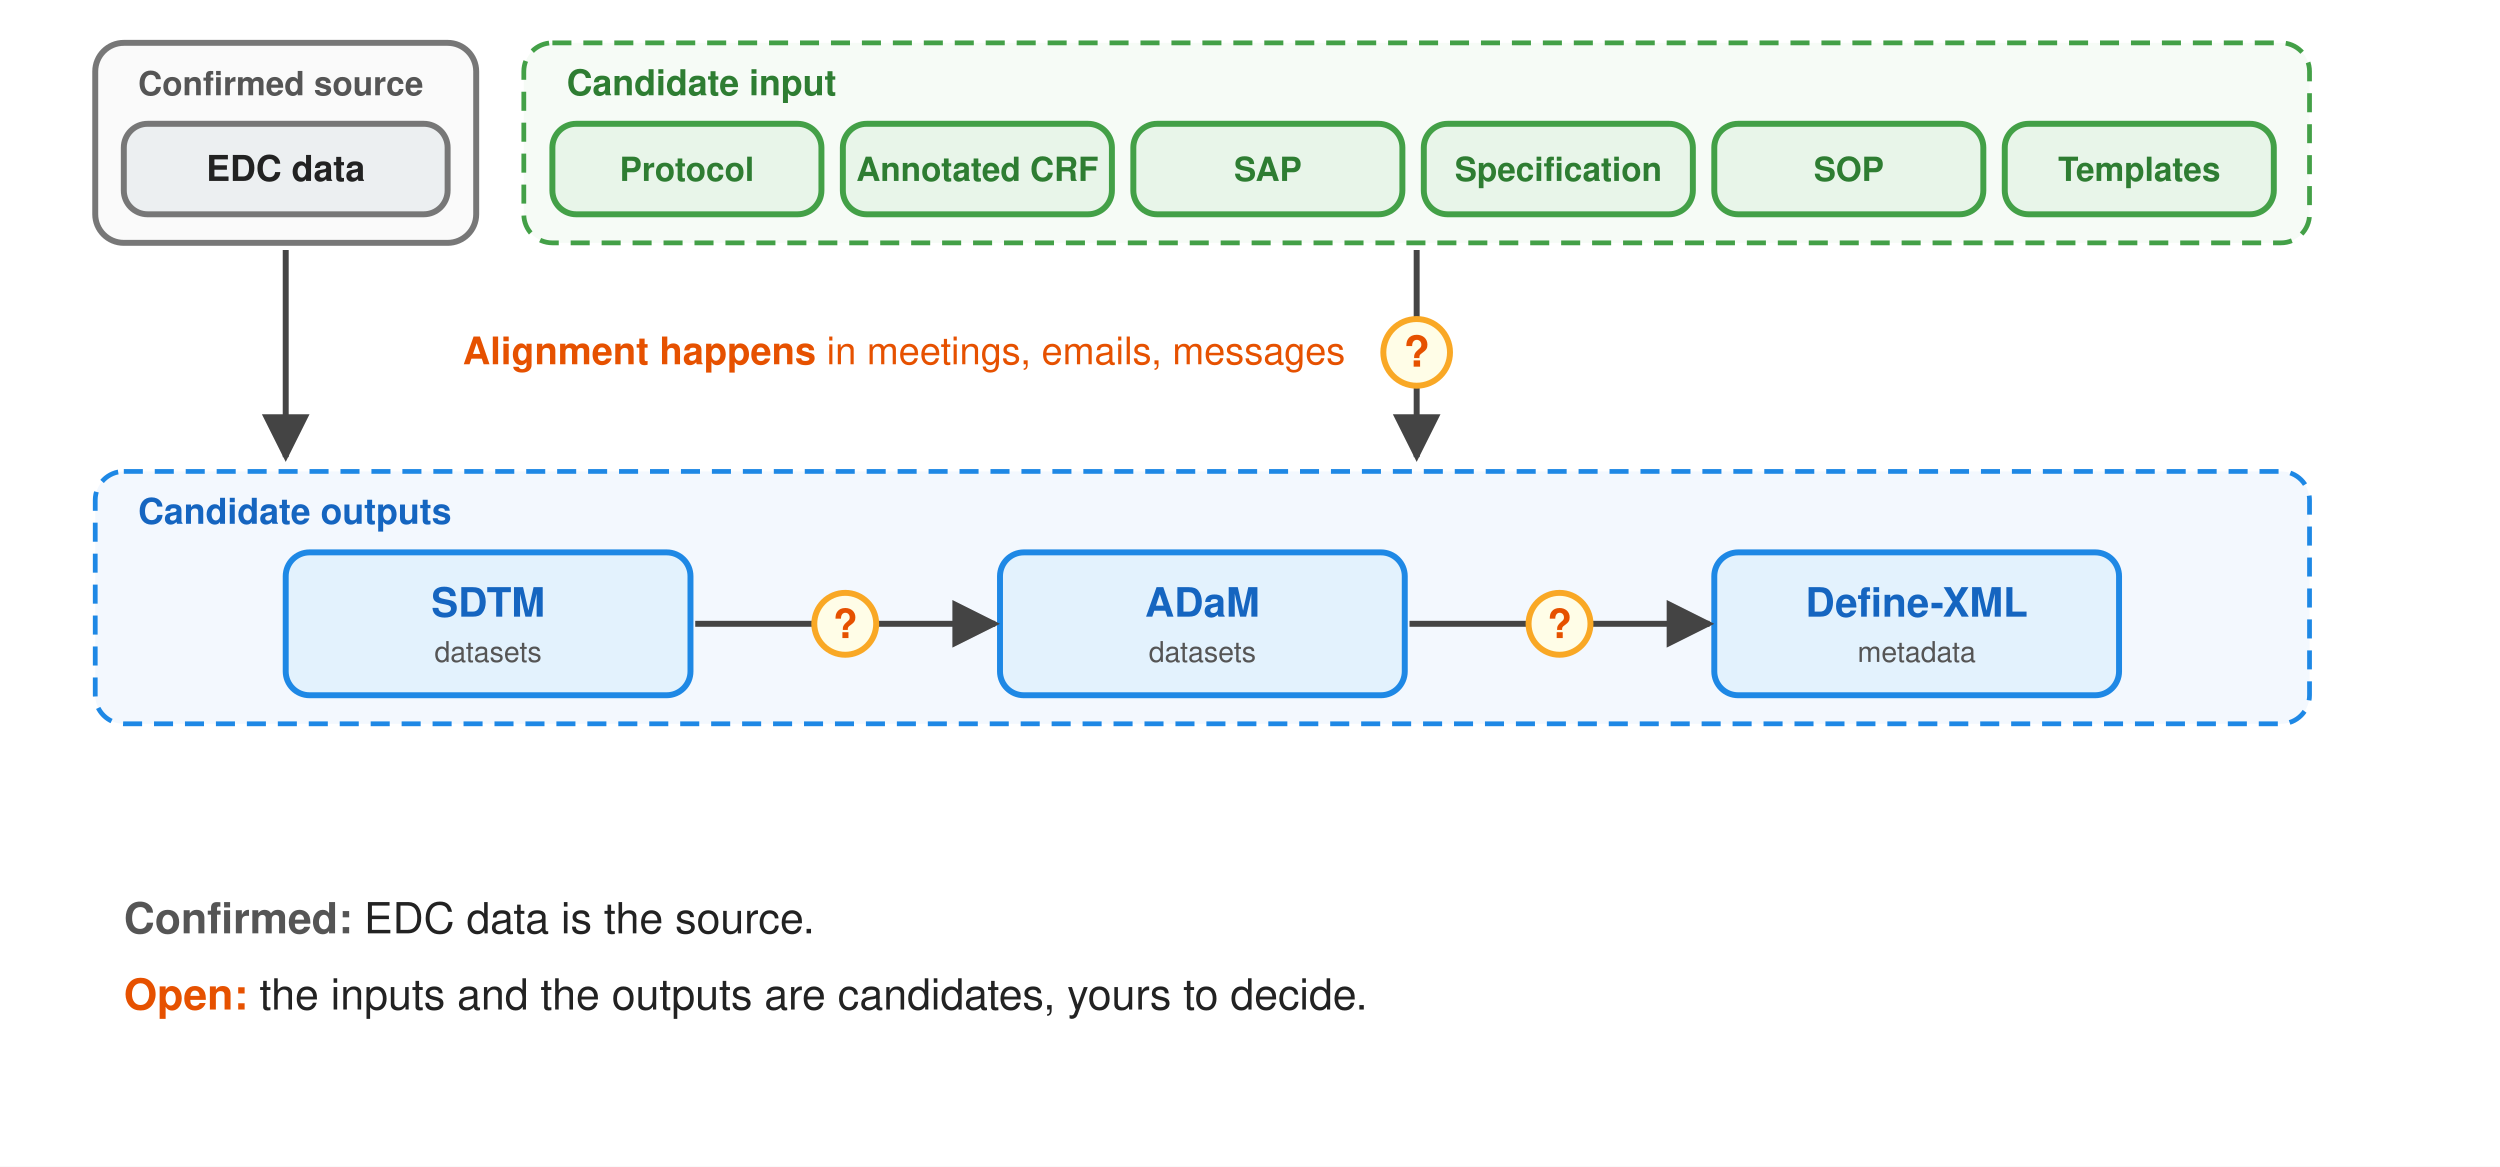
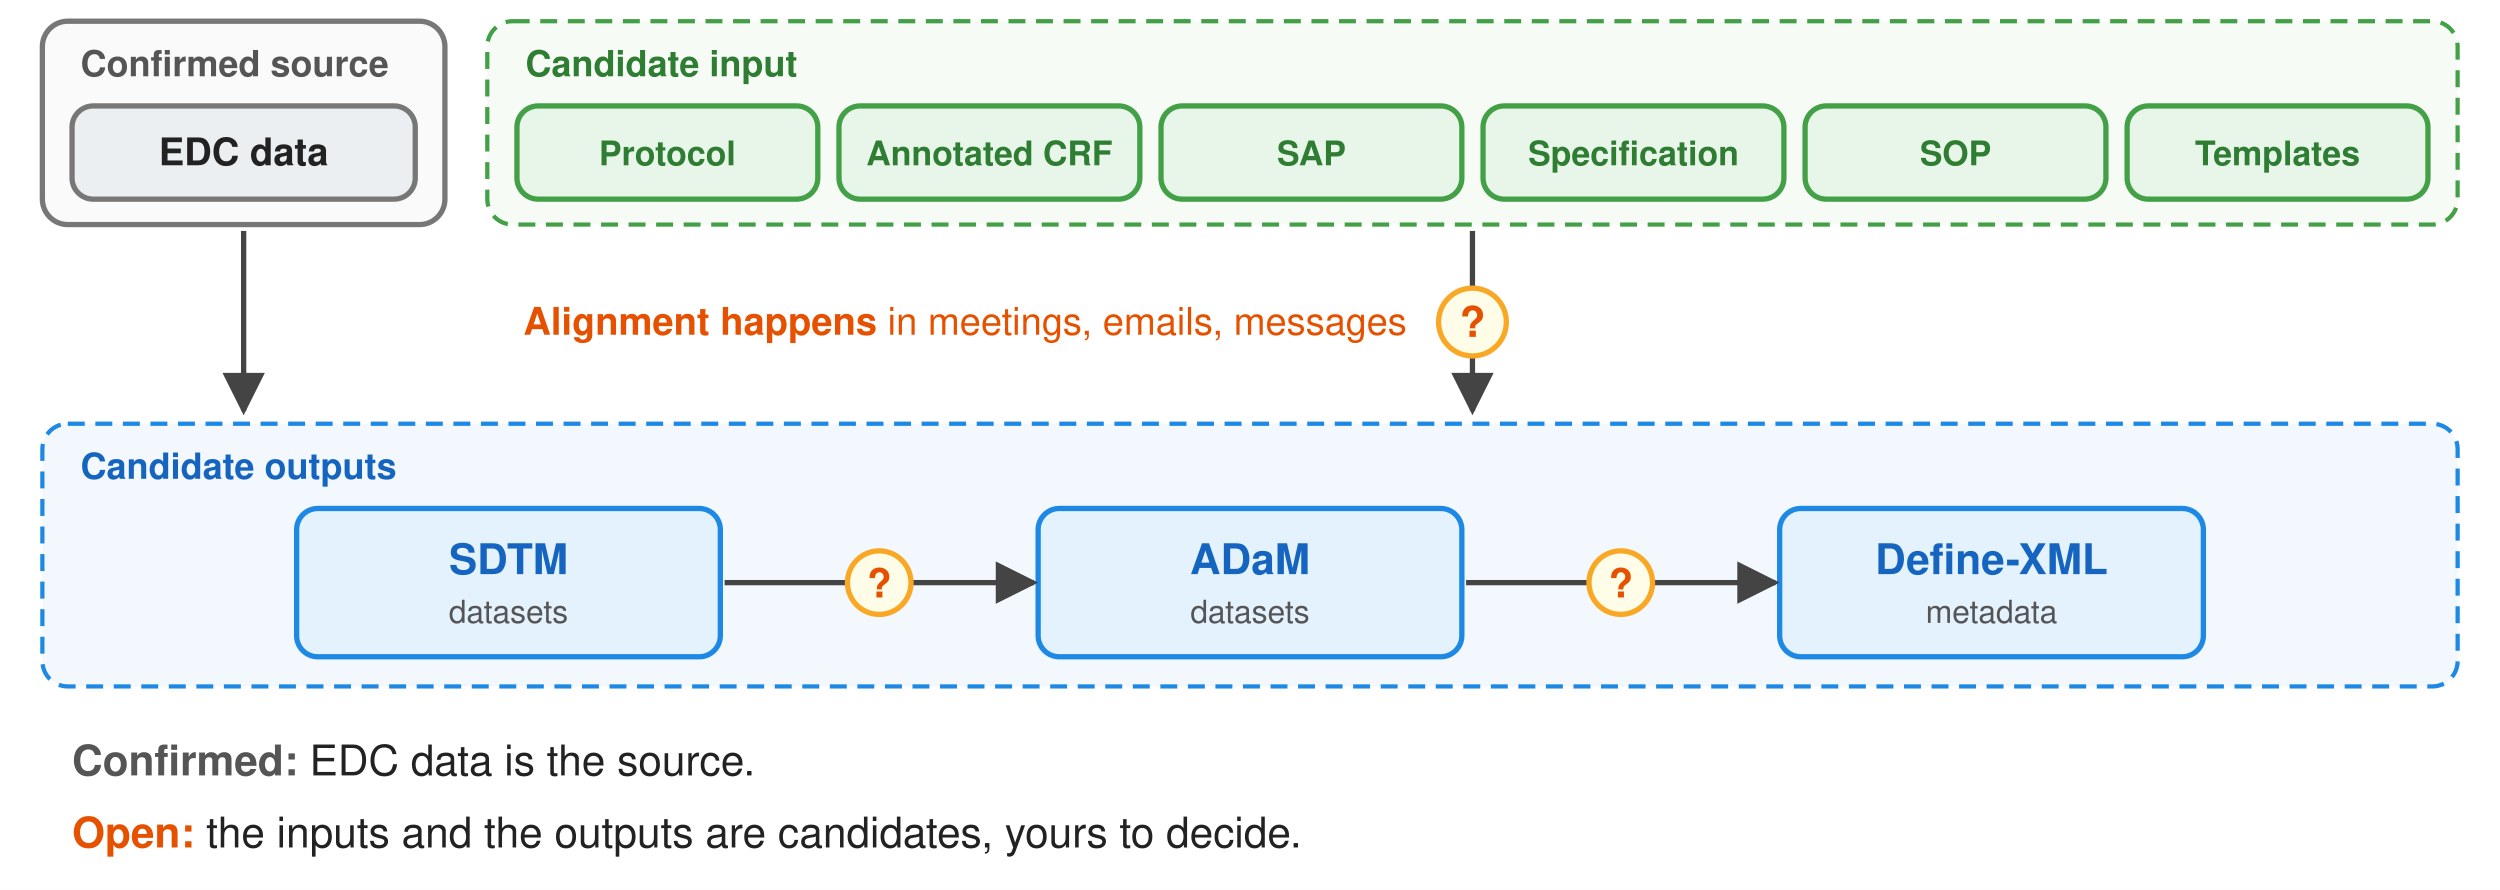
- <svg xmlns="http://www.w3.org/2000/svg" width="1050" height="490" viewBox="0 0 1050 490" font-family="Helvetica, Arial, sans-serif">
+ <svg xmlns="http://www.w3.org/2000/svg" width="1180" height="420" viewBox="0 0 1180 420" font-family="Helvetica, Arial, sans-serif">
  <defs>
    <marker id="ar" viewBox="0 0 10 10" refX="9" refY="5" markerWidth="8" markerHeight="8" orient="auto-start-reverse">
      <path d="M0,0 L10,5 L0,10 z" fill="#444" />
    </marker>
  </defs>
-   <rect width="1050" height="490" fill="#ffffff" />
-   <g transform="translate(0,-70)">
-     <rect x="40" y="88" width="160" height="84" rx="12" fill="#fafafa" stroke="#777" stroke-width="2.5" />
-     <text x="58" y="110" font-size="14" font-weight="bold" fill="#555">Confirmed source</text>
-     <rect x="52" y="122" width="136" height="38" rx="10" fill="#eceff1" stroke="#777" stroke-width="2.5" />
-     <text x="120" y="146" font-size="15" text-anchor="middle" font-weight="bold" fill="#222">EDC data</text>
-     <rect x="220" y="88" width="750" height="84" rx="12" fill="#f6fbf6" stroke="#43a047" stroke-width="2" stroke-dasharray="8,5" />
-     <text x="238" y="110" font-size="15" font-weight="bold" fill="#2e7d32">Candidate input</text>
-     <rect x="232" y="122" width="113" height="38" rx="10" fill="#e8f5e9" stroke="#43a047" stroke-width="2.5" />
-     <text x="288.5" y="146" font-size="14" text-anchor="middle" font-weight="bold" fill="#2e7d32">Protocol</text>
-     <rect x="354" y="122" width="113" height="38" rx="10" fill="#e8f5e9" stroke="#43a047" stroke-width="2.5" />
-     <text x="410.5" y="146" font-size="14" text-anchor="middle" font-weight="bold" fill="#2e7d32">Annotated CRF</text>
-     <rect x="476" y="122" width="113" height="38" rx="10" fill="#e8f5e9" stroke="#43a047" stroke-width="2.5" />
-     <text x="532.5" y="146" font-size="14" text-anchor="middle" font-weight="bold" fill="#2e7d32">SAP</text>
-     <rect x="598" y="122" width="113" height="38" rx="10" fill="#e8f5e9" stroke="#43a047" stroke-width="2.5" />
-     <text x="654.5" y="146" font-size="14" text-anchor="middle" font-weight="bold" fill="#2e7d32">Specification</text>
-     <rect x="720" y="122" width="113" height="38" rx="10" fill="#e8f5e9" stroke="#43a047" stroke-width="2.5" />
-     <text x="776.5" y="146" font-size="14" text-anchor="middle" font-weight="bold" fill="#2e7d32">SOP</text>
-     <rect x="842" y="122" width="113" height="38" rx="10" fill="#e8f5e9" stroke="#43a047" stroke-width="2.5" />
-     <text x="898.5" y="146" font-size="14" text-anchor="middle" font-weight="bold" fill="#2e7d32">Templates</text>
-     <line x1="120" y1="175" x2="120" y2="262" stroke="#444" stroke-width="2.5" marker-end="url(#ar)" />
-     <line x1="595" y1="175" x2="595" y2="262" stroke="#444" stroke-width="2.5" marker-end="url(#ar)" />
-     <circle cx="595" cy="218" r="14" fill="#fffde7" stroke="#f9a825" stroke-width="2.5" />
-     <text x="595" y="224" font-size="18" text-anchor="middle" font-weight="bold" fill="#e65100">?</text>
-     <text x="565" y="223" font-size="16" text-anchor="end" fill="#e65100">
-       <tspan font-weight="bold">Alignment happens</tspan> in meetings, emails, messages</text>
-     <rect x="40" y="268" width="930" height="106" rx="12" fill="#f3f8fe" stroke="#1e88e5" stroke-width="2" stroke-dasharray="8,5" />
-     <text x="58" y="290" font-size="15" font-weight="bold" fill="#1565c0">Candidate outputs</text>
-     <rect x="120" y="302" width="170" height="60" rx="10" fill="#e3f2fd" stroke="#1e88e5" stroke-width="2.5" />
-     <text x="205" y="329" font-size="17" text-anchor="middle" font-weight="bold" fill="#1565c0">SDTM</text>
-     <text x="205" y="348" font-size="12" text-anchor="middle" fill="#555">datasets</text>
-     <rect x="420" y="302" width="170" height="60" rx="10" fill="#e3f2fd" stroke="#1e88e5" stroke-width="2.5" />
-     <text x="505" y="329" font-size="17" text-anchor="middle" font-weight="bold" fill="#1565c0">ADaM</text>
-     <text x="505" y="348" font-size="12" text-anchor="middle" fill="#555">datasets</text>
-     <rect x="720" y="302" width="170" height="60" rx="10" fill="#e3f2fd" stroke="#1e88e5" stroke-width="2.5" />
-     <text x="805" y="329" font-size="17" text-anchor="middle" font-weight="bold" fill="#1565c0">Define-XML</text>
-     <text x="805" y="348" font-size="12" text-anchor="middle" fill="#555">metadata</text>
-     <line x1="292" y1="332" x2="418" y2="332" stroke="#444" stroke-width="2.5" marker-end="url(#ar)" />
-     <circle cx="355" cy="332" r="13" fill="#fffde7" stroke="#f9a825" stroke-width="2.5" />
-     <text x="355" y="338" font-size="17" text-anchor="middle" font-weight="bold" fill="#e65100">?</text>
-     <line x1="592" y1="332" x2="718" y2="332" stroke="#444" stroke-width="2.5" marker-end="url(#ar)" />
-     <circle cx="655" cy="332" r="13" fill="#fffde7" stroke="#f9a825" stroke-width="2.5" />
-     <text x="655" y="338" font-size="17" text-anchor="middle" font-weight="bold" fill="#e65100">?</text>
-   </g>
-   <text x="52" y="392" font-size="18" fill="#222">
+   <rect width="1180" height="420" fill="#ffffff" />
+   <rect x="20" y="10" width="190" height="96" rx="12" fill="#fafafa" stroke="#777" stroke-width="2.5" />
+   <text x="38" y="36" font-size="17" font-weight="bold" fill="#555">Confirmed source</text>
+   <rect x="34" y="50" width="162" height="44" rx="10" fill="#eceff1" stroke="#777" stroke-width="2.5" />
+   <text x="115" y="78" font-size="18" text-anchor="middle" font-weight="bold" fill="#222">EDC data</text>
+   <rect x="230" y="10" width="930" height="96" rx="12" fill="#f6fbf6" stroke="#43a047" stroke-width="2" stroke-dasharray="8,5" />
+   <text x="248" y="36" font-size="17" font-weight="bold" fill="#2e7d32">Candidate input</text>
+   <rect x="244" y="50" width="142" height="44" rx="10" fill="#e8f5e9" stroke="#43a047" stroke-width="2.5" />
+   <text x="315" y="78" font-size="16" text-anchor="middle" font-weight="bold" fill="#2e7d32">Protocol</text>
+   <rect x="396" y="50" width="142" height="44" rx="10" fill="#e8f5e9" stroke="#43a047" stroke-width="2.5" />
+   <text x="467" y="78" font-size="16" text-anchor="middle" font-weight="bold" fill="#2e7d32">Annotated CRF</text>
+   <rect x="548" y="50" width="142" height="44" rx="10" fill="#e8f5e9" stroke="#43a047" stroke-width="2.5" />
+   <text x="619" y="78" font-size="16" text-anchor="middle" font-weight="bold" fill="#2e7d32">SAP</text>
+   <rect x="700" y="50" width="142" height="44" rx="10" fill="#e8f5e9" stroke="#43a047" stroke-width="2.5" />
+   <text x="771" y="78" font-size="16" text-anchor="middle" font-weight="bold" fill="#2e7d32">Specification</text>
+   <rect x="852" y="50" width="142" height="44" rx="10" fill="#e8f5e9" stroke="#43a047" stroke-width="2.5" />
+   <text x="923" y="78" font-size="16" text-anchor="middle" font-weight="bold" fill="#2e7d32">SOP</text>
+   <rect x="1004" y="50" width="142" height="44" rx="10" fill="#e8f5e9" stroke="#43a047" stroke-width="2.5" />
+   <text x="1075" y="78" font-size="16" text-anchor="middle" font-weight="bold" fill="#2e7d32">Templates</text>
+   <line x1="115" y1="109" x2="115" y2="194" stroke="#444" stroke-width="2.5" marker-end="url(#ar)" />
+   <line x1="695" y1="109" x2="695" y2="194" stroke="#444" stroke-width="2.5" marker-end="url(#ar)" />
+   <circle cx="695" cy="152" r="16" fill="#fffde7" stroke="#f9a825" stroke-width="2.5" />
+   <text x="695" y="159" font-size="20" text-anchor="middle" font-weight="bold" fill="#e65100">?</text>
+   <text x="664" y="158" font-size="18" text-anchor="end" fill="#e65100">
+     <tspan font-weight="bold">Alignment happens</tspan> in meetings, emails, messages</text>
+   <rect x="20" y="200" width="1140" height="124" rx="12" fill="#f3f8fe" stroke="#1e88e5" stroke-width="2" stroke-dasharray="8,5" />
+   <text x="38" y="226" font-size="17" font-weight="bold" fill="#1565c0">Candidate outputs</text>
+   <rect x="140" y="240" width="200" height="70" rx="10" fill="#e3f2fd" stroke="#1e88e5" stroke-width="2.5" />
+   <text x="240" y="271" font-size="20" text-anchor="middle" font-weight="bold" fill="#1565c0">SDTM</text>
+   <text x="240" y="294" font-size="15" text-anchor="middle" fill="#555">datasets</text>
+   <rect x="490" y="240" width="200" height="70" rx="10" fill="#e3f2fd" stroke="#1e88e5" stroke-width="2.5" />
+   <text x="590" y="271" font-size="20" text-anchor="middle" font-weight="bold" fill="#1565c0">ADaM</text>
+   <text x="590" y="294" font-size="15" text-anchor="middle" fill="#555">datasets</text>
+   <rect x="840" y="240" width="200" height="70" rx="10" fill="#e3f2fd" stroke="#1e88e5" stroke-width="2.5" />
+   <text x="940" y="271" font-size="20" text-anchor="middle" font-weight="bold" fill="#1565c0">Define-XML</text>
+   <text x="940" y="294" font-size="15" text-anchor="middle" fill="#555">metadata</text>
+   <line x1="342" y1="275" x2="488" y2="275" stroke="#444" stroke-width="2.5" marker-end="url(#ar)" />
+   <circle cx="415" cy="275" r="15" fill="#fffde7" stroke="#f9a825" stroke-width="2.5" />
+   <text x="415" y="282" font-size="19" text-anchor="middle" font-weight="bold" fill="#e65100">?</text>
+   <line x1="692" y1="275" x2="838" y2="275" stroke="#444" stroke-width="2.5" marker-end="url(#ar)" />
+   <circle cx="765" cy="275" r="15" fill="#fffde7" stroke="#f9a825" stroke-width="2.5" />
+   <text x="765" y="282" font-size="19" text-anchor="middle" font-weight="bold" fill="#e65100">?</text>
+   <text x="34" y="366" font-size="20" fill="#222">
    <tspan font-weight="bold" fill="#555">Confirmed:</tspan> EDC data is the source.</text>
-   <text x="52" y="424" font-size="18" fill="#222">
+   <text x="34" y="400" font-size="20" fill="#222">
    <tspan font-weight="bold" fill="#e65100">Open:</tspan> the inputs and the outputs are candidates, yours to decide.</text>
</svg>
